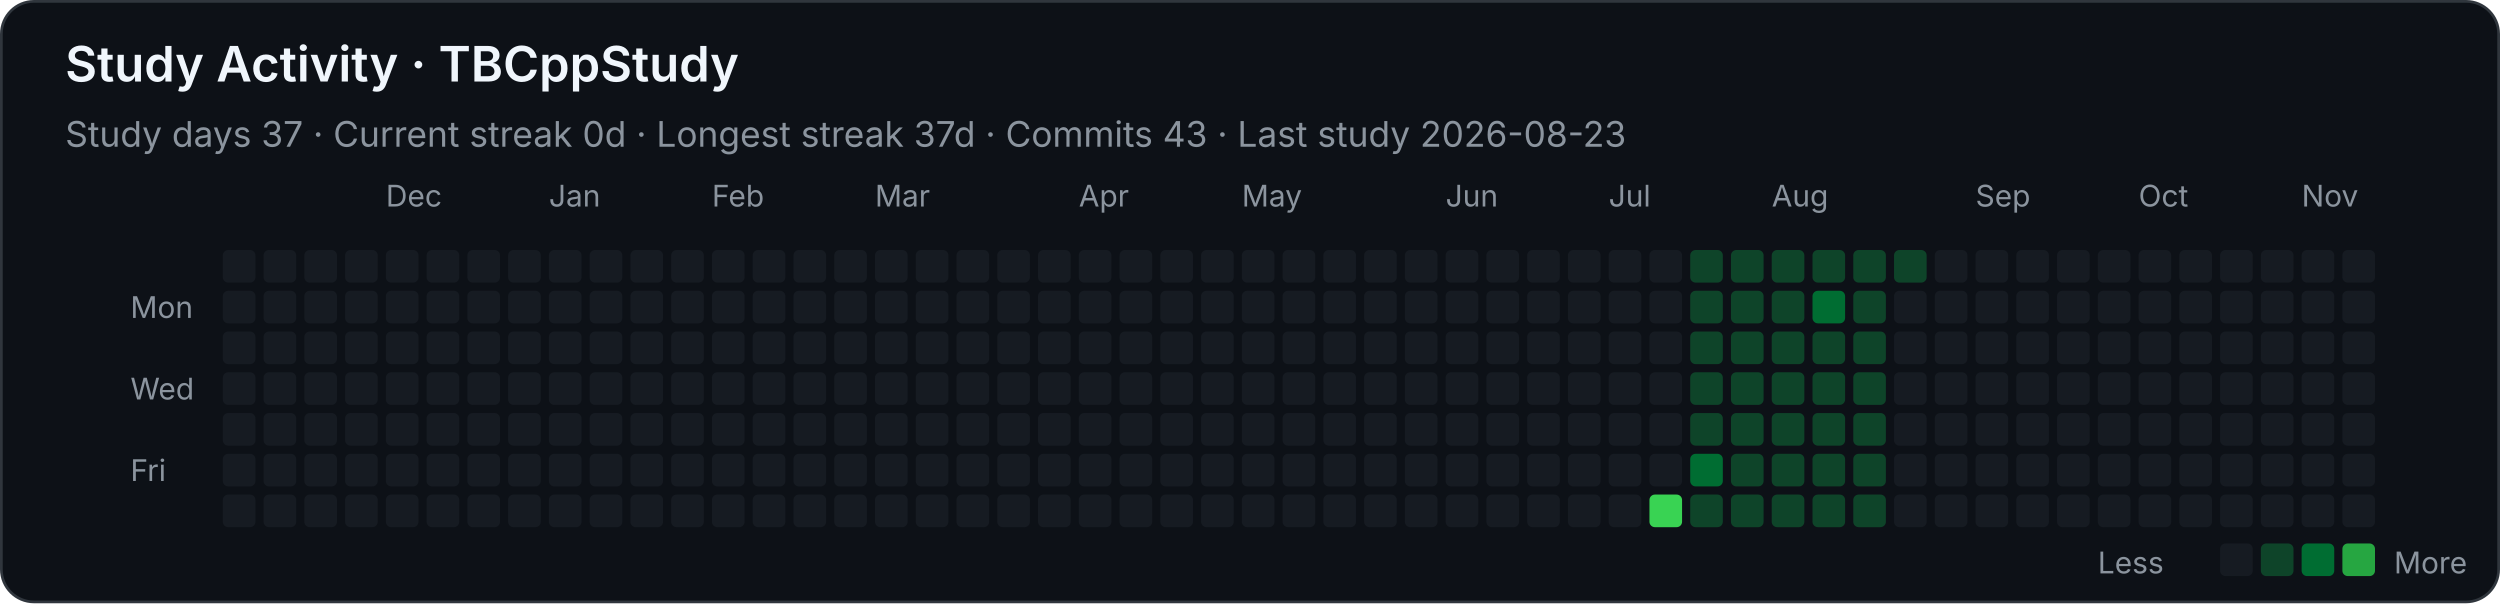
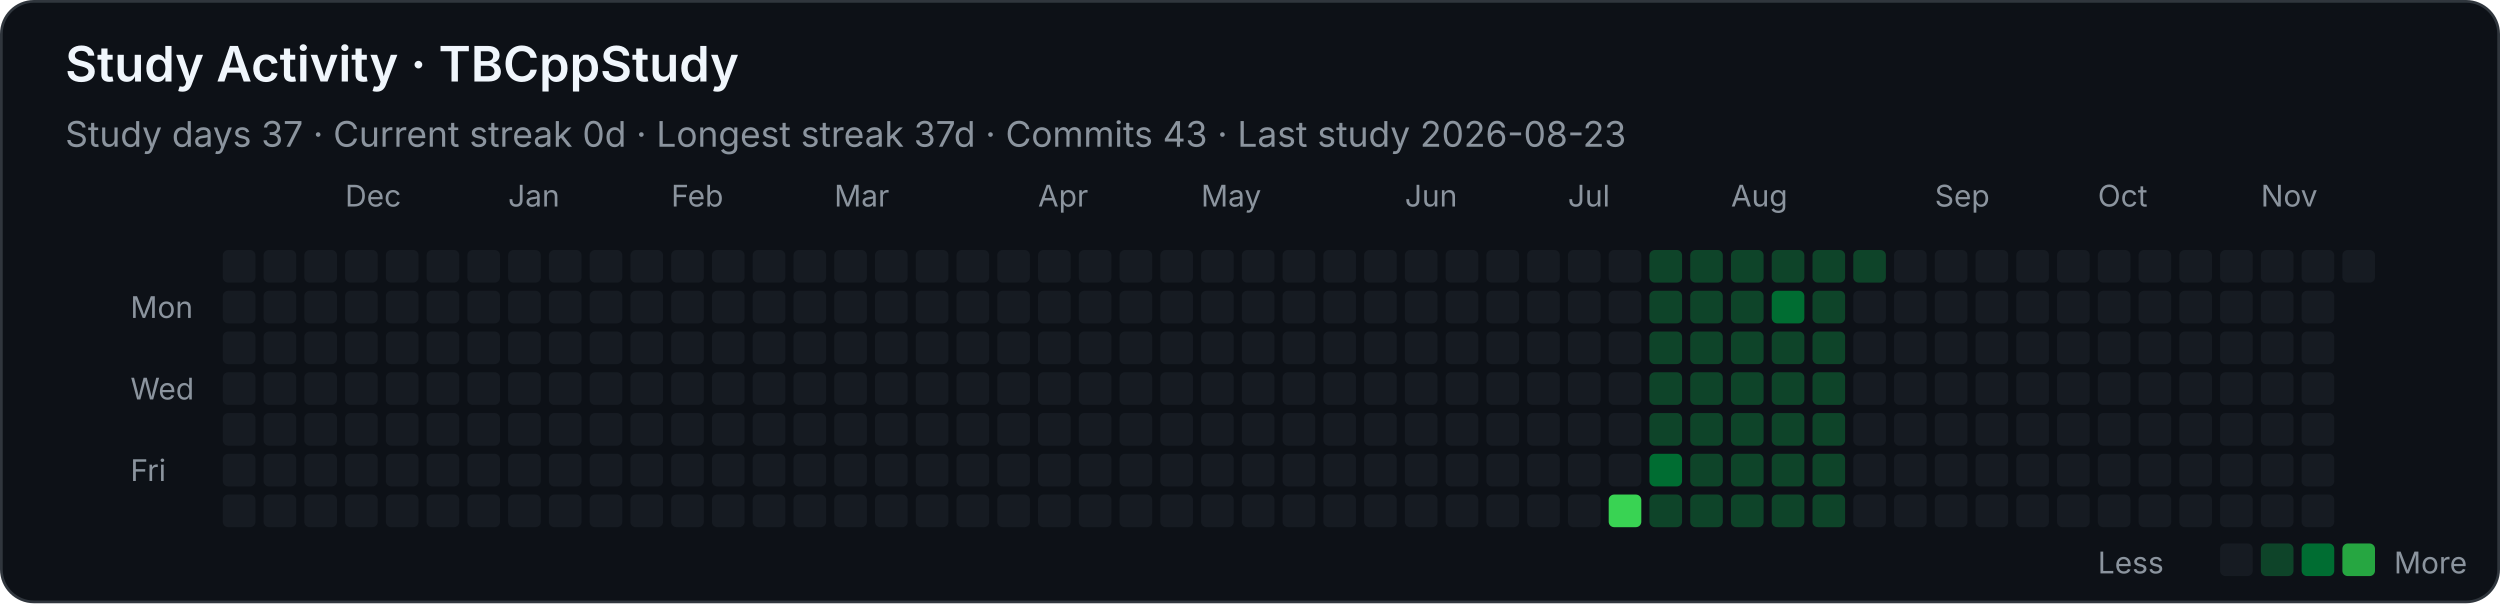
<svg xmlns="http://www.w3.org/2000/svg" width="920" height="222" viewBox="0 0 920 222" role="img" aria-labelledby="title desc">
  <style>
    .background { fill: #0d1117; stroke: #30363d; }
    text { font-family: -apple-system, BlinkMacSystemFont, "Segoe UI", sans-serif; fill: #f0f6fc; }
    .heading { font-size: 18px; font-weight: 600; }
    .stat { font-size: 13px; fill: #8b949e; }
    .month, .weekday, .legend { font-size: 11px; fill: #8b949e; }
    .level-0 { fill: #161b22; }
    .level-1 { fill: #0e4429; }
    .level-2 { fill: #006d32; }
    .level-3 { fill: #26a641; }
    .level-4 { fill: #39d353; }
  </style>
  <rect class="background" x="0.5" y="0.5" width="919" height="221" rx="12" />
  <text class="heading" x="24" y="30">Study Activity · TBCppStudy</text>
  <text class="stat" x="24" y="54">Study days 37  ·  Current streak 0d  ·  Longest streak 37d  ·  Commits 43  ·  Last study 2026-08-23</text>
-   <text class="month" x="142" y="76">Dec</text>
-   <text class="month" x="202" y="76">Jan</text>
-   <text class="month" x="262" y="76">Feb</text>
-   <text class="month" x="322" y="76">Mar</text>
-   <text class="month" x="397" y="76">Apr</text>
-   <text class="month" x="457" y="76">May</text>
-   <text class="month" x="532" y="76">Jun</text>
-   <text class="month" x="592" y="76">Jul</text>
-   <text class="month" x="652" y="76">Aug</text>
-   <text class="month" x="727" y="76">Sep</text>
-   <text class="month" x="787" y="76">Oct</text>
-   <text class="month" x="847" y="76">Nov</text>
+   <text class="month" x="127" y="76">Dec</text>
+   <text class="month" x="187" y="76">Jan</text>
+   <text class="month" x="247" y="76">Feb</text>
+   <text class="month" x="307" y="76">Mar</text>
+   <text class="month" x="382" y="76">Apr</text>
+   <text class="month" x="442" y="76">May</text>
+   <text class="month" x="517" y="76">Jun</text>
+   <text class="month" x="577" y="76">Jul</text>
+   <text class="month" x="637" y="76">Aug</text>
+   <text class="month" x="712" y="76">Sep</text>
+   <text class="month" x="772" y="76">Oct</text>
+   <text class="month" x="832" y="76">Nov</text>
  <text class="weekday" x="48" y="117">Mon</text>
  <text class="weekday" x="48" y="147">Wed</text>
  <text class="weekday" x="48" y="177">Fri</text>
  <rect class="level-0" x="82" y="92" width="12" height="12" rx="2" />
  <rect class="level-0" x="82" y="107" width="12" height="12" rx="2" />
  <rect class="level-0" x="82" y="122" width="12" height="12" rx="2" />
  <rect class="level-0" x="82" y="137" width="12" height="12" rx="2" />
  <rect class="level-0" x="82" y="152" width="12" height="12" rx="2" />
  <rect class="level-0" x="82" y="167" width="12" height="12" rx="2" />
  <rect class="level-0" x="82" y="182" width="12" height="12" rx="2" />
  <rect class="level-0" x="97" y="92" width="12" height="12" rx="2" />
  <rect class="level-0" x="97" y="107" width="12" height="12" rx="2" />
  <rect class="level-0" x="97" y="122" width="12" height="12" rx="2" />
  <rect class="level-0" x="97" y="137" width="12" height="12" rx="2" />
  <rect class="level-0" x="97" y="152" width="12" height="12" rx="2" />
  <rect class="level-0" x="97" y="167" width="12" height="12" rx="2" />
  <rect class="level-0" x="97" y="182" width="12" height="12" rx="2" />
  <rect class="level-0" x="112" y="92" width="12" height="12" rx="2" />
  <rect class="level-0" x="112" y="107" width="12" height="12" rx="2" />
  <rect class="level-0" x="112" y="122" width="12" height="12" rx="2" />
  <rect class="level-0" x="112" y="137" width="12" height="12" rx="2" />
  <rect class="level-0" x="112" y="152" width="12" height="12" rx="2" />
  <rect class="level-0" x="112" y="167" width="12" height="12" rx="2" />
  <rect class="level-0" x="112" y="182" width="12" height="12" rx="2" />
  <rect class="level-0" x="127" y="92" width="12" height="12" rx="2" />
  <rect class="level-0" x="127" y="107" width="12" height="12" rx="2" />
  <rect class="level-0" x="127" y="122" width="12" height="12" rx="2" />
  <rect class="level-0" x="127" y="137" width="12" height="12" rx="2" />
  <rect class="level-0" x="127" y="152" width="12" height="12" rx="2" />
  <rect class="level-0" x="127" y="167" width="12" height="12" rx="2" />
  <rect class="level-0" x="127" y="182" width="12" height="12" rx="2" />
  <rect class="level-0" x="142" y="92" width="12" height="12" rx="2" />
  <rect class="level-0" x="142" y="107" width="12" height="12" rx="2" />
  <rect class="level-0" x="142" y="122" width="12" height="12" rx="2" />
  <rect class="level-0" x="142" y="137" width="12" height="12" rx="2" />
  <rect class="level-0" x="142" y="152" width="12" height="12" rx="2" />
  <rect class="level-0" x="142" y="167" width="12" height="12" rx="2" />
  <rect class="level-0" x="142" y="182" width="12" height="12" rx="2" />
  <rect class="level-0" x="157" y="92" width="12" height="12" rx="2" />
  <rect class="level-0" x="157" y="107" width="12" height="12" rx="2" />
  <rect class="level-0" x="157" y="122" width="12" height="12" rx="2" />
  <rect class="level-0" x="157" y="137" width="12" height="12" rx="2" />
  <rect class="level-0" x="157" y="152" width="12" height="12" rx="2" />
  <rect class="level-0" x="157" y="167" width="12" height="12" rx="2" />
  <rect class="level-0" x="157" y="182" width="12" height="12" rx="2" />
  <rect class="level-0" x="172" y="92" width="12" height="12" rx="2" />
  <rect class="level-0" x="172" y="107" width="12" height="12" rx="2" />
  <rect class="level-0" x="172" y="122" width="12" height="12" rx="2" />
  <rect class="level-0" x="172" y="137" width="12" height="12" rx="2" />
  <rect class="level-0" x="172" y="152" width="12" height="12" rx="2" />
  <rect class="level-0" x="172" y="167" width="12" height="12" rx="2" />
  <rect class="level-0" x="172" y="182" width="12" height="12" rx="2" />
  <rect class="level-0" x="187" y="92" width="12" height="12" rx="2" />
  <rect class="level-0" x="187" y="107" width="12" height="12" rx="2" />
  <rect class="level-0" x="187" y="122" width="12" height="12" rx="2" />
  <rect class="level-0" x="187" y="137" width="12" height="12" rx="2" />
  <rect class="level-0" x="187" y="152" width="12" height="12" rx="2" />
  <rect class="level-0" x="187" y="167" width="12" height="12" rx="2" />
  <rect class="level-0" x="187" y="182" width="12" height="12" rx="2" />
  <rect class="level-0" x="202" y="92" width="12" height="12" rx="2" />
  <rect class="level-0" x="202" y="107" width="12" height="12" rx="2" />
  <rect class="level-0" x="202" y="122" width="12" height="12" rx="2" />
  <rect class="level-0" x="202" y="137" width="12" height="12" rx="2" />
  <rect class="level-0" x="202" y="152" width="12" height="12" rx="2" />
  <rect class="level-0" x="202" y="167" width="12" height="12" rx="2" />
  <rect class="level-0" x="202" y="182" width="12" height="12" rx="2" />
  <rect class="level-0" x="217" y="92" width="12" height="12" rx="2" />
  <rect class="level-0" x="217" y="107" width="12" height="12" rx="2" />
  <rect class="level-0" x="217" y="122" width="12" height="12" rx="2" />
  <rect class="level-0" x="217" y="137" width="12" height="12" rx="2" />
  <rect class="level-0" x="217" y="152" width="12" height="12" rx="2" />
  <rect class="level-0" x="217" y="167" width="12" height="12" rx="2" />
  <rect class="level-0" x="217" y="182" width="12" height="12" rx="2" />
  <rect class="level-0" x="232" y="92" width="12" height="12" rx="2" />
  <rect class="level-0" x="232" y="107" width="12" height="12" rx="2" />
  <rect class="level-0" x="232" y="122" width="12" height="12" rx="2" />
  <rect class="level-0" x="232" y="137" width="12" height="12" rx="2" />
  <rect class="level-0" x="232" y="152" width="12" height="12" rx="2" />
  <rect class="level-0" x="232" y="167" width="12" height="12" rx="2" />
  <rect class="level-0" x="232" y="182" width="12" height="12" rx="2" />
  <rect class="level-0" x="247" y="92" width="12" height="12" rx="2" />
  <rect class="level-0" x="247" y="107" width="12" height="12" rx="2" />
  <rect class="level-0" x="247" y="122" width="12" height="12" rx="2" />
  <rect class="level-0" x="247" y="137" width="12" height="12" rx="2" />
  <rect class="level-0" x="247" y="152" width="12" height="12" rx="2" />
  <rect class="level-0" x="247" y="167" width="12" height="12" rx="2" />
  <rect class="level-0" x="247" y="182" width="12" height="12" rx="2" />
  <rect class="level-0" x="262" y="92" width="12" height="12" rx="2" />
  <rect class="level-0" x="262" y="107" width="12" height="12" rx="2" />
  <rect class="level-0" x="262" y="122" width="12" height="12" rx="2" />
  <rect class="level-0" x="262" y="137" width="12" height="12" rx="2" />
  <rect class="level-0" x="262" y="152" width="12" height="12" rx="2" />
  <rect class="level-0" x="262" y="167" width="12" height="12" rx="2" />
  <rect class="level-0" x="262" y="182" width="12" height="12" rx="2" />
  <rect class="level-0" x="277" y="92" width="12" height="12" rx="2" />
  <rect class="level-0" x="277" y="107" width="12" height="12" rx="2" />
  <rect class="level-0" x="277" y="122" width="12" height="12" rx="2" />
  <rect class="level-0" x="277" y="137" width="12" height="12" rx="2" />
  <rect class="level-0" x="277" y="152" width="12" height="12" rx="2" />
  <rect class="level-0" x="277" y="167" width="12" height="12" rx="2" />
  <rect class="level-0" x="277" y="182" width="12" height="12" rx="2" />
  <rect class="level-0" x="292" y="92" width="12" height="12" rx="2" />
  <rect class="level-0" x="292" y="107" width="12" height="12" rx="2" />
  <rect class="level-0" x="292" y="122" width="12" height="12" rx="2" />
  <rect class="level-0" x="292" y="137" width="12" height="12" rx="2" />
  <rect class="level-0" x="292" y="152" width="12" height="12" rx="2" />
  <rect class="level-0" x="292" y="167" width="12" height="12" rx="2" />
  <rect class="level-0" x="292" y="182" width="12" height="12" rx="2" />
  <rect class="level-0" x="307" y="92" width="12" height="12" rx="2" />
  <rect class="level-0" x="307" y="107" width="12" height="12" rx="2" />
  <rect class="level-0" x="307" y="122" width="12" height="12" rx="2" />
  <rect class="level-0" x="307" y="137" width="12" height="12" rx="2" />
  <rect class="level-0" x="307" y="152" width="12" height="12" rx="2" />
  <rect class="level-0" x="307" y="167" width="12" height="12" rx="2" />
  <rect class="level-0" x="307" y="182" width="12" height="12" rx="2" />
  <rect class="level-0" x="322" y="92" width="12" height="12" rx="2" />
  <rect class="level-0" x="322" y="107" width="12" height="12" rx="2" />
  <rect class="level-0" x="322" y="122" width="12" height="12" rx="2" />
  <rect class="level-0" x="322" y="137" width="12" height="12" rx="2" />
  <rect class="level-0" x="322" y="152" width="12" height="12" rx="2" />
  <rect class="level-0" x="322" y="167" width="12" height="12" rx="2" />
  <rect class="level-0" x="322" y="182" width="12" height="12" rx="2" />
  <rect class="level-0" x="337" y="92" width="12" height="12" rx="2" />
  <rect class="level-0" x="337" y="107" width="12" height="12" rx="2" />
  <rect class="level-0" x="337" y="122" width="12" height="12" rx="2" />
  <rect class="level-0" x="337" y="137" width="12" height="12" rx="2" />
  <rect class="level-0" x="337" y="152" width="12" height="12" rx="2" />
  <rect class="level-0" x="337" y="167" width="12" height="12" rx="2" />
  <rect class="level-0" x="337" y="182" width="12" height="12" rx="2" />
  <rect class="level-0" x="352" y="92" width="12" height="12" rx="2" />
  <rect class="level-0" x="352" y="107" width="12" height="12" rx="2" />
  <rect class="level-0" x="352" y="122" width="12" height="12" rx="2" />
  <rect class="level-0" x="352" y="137" width="12" height="12" rx="2" />
  <rect class="level-0" x="352" y="152" width="12" height="12" rx="2" />
  <rect class="level-0" x="352" y="167" width="12" height="12" rx="2" />
  <rect class="level-0" x="352" y="182" width="12" height="12" rx="2" />
  <rect class="level-0" x="367" y="92" width="12" height="12" rx="2" />
  <rect class="level-0" x="367" y="107" width="12" height="12" rx="2" />
  <rect class="level-0" x="367" y="122" width="12" height="12" rx="2" />
  <rect class="level-0" x="367" y="137" width="12" height="12" rx="2" />
  <rect class="level-0" x="367" y="152" width="12" height="12" rx="2" />
  <rect class="level-0" x="367" y="167" width="12" height="12" rx="2" />
  <rect class="level-0" x="367" y="182" width="12" height="12" rx="2" />
  <rect class="level-0" x="382" y="92" width="12" height="12" rx="2" />
  <rect class="level-0" x="382" y="107" width="12" height="12" rx="2" />
  <rect class="level-0" x="382" y="122" width="12" height="12" rx="2" />
  <rect class="level-0" x="382" y="137" width="12" height="12" rx="2" />
  <rect class="level-0" x="382" y="152" width="12" height="12" rx="2" />
  <rect class="level-0" x="382" y="167" width="12" height="12" rx="2" />
  <rect class="level-0" x="382" y="182" width="12" height="12" rx="2" />
  <rect class="level-0" x="397" y="92" width="12" height="12" rx="2" />
  <rect class="level-0" x="397" y="107" width="12" height="12" rx="2" />
  <rect class="level-0" x="397" y="122" width="12" height="12" rx="2" />
  <rect class="level-0" x="397" y="137" width="12" height="12" rx="2" />
  <rect class="level-0" x="397" y="152" width="12" height="12" rx="2" />
  <rect class="level-0" x="397" y="167" width="12" height="12" rx="2" />
  <rect class="level-0" x="397" y="182" width="12" height="12" rx="2" />
  <rect class="level-0" x="412" y="92" width="12" height="12" rx="2" />
  <rect class="level-0" x="412" y="107" width="12" height="12" rx="2" />
  <rect class="level-0" x="412" y="122" width="12" height="12" rx="2" />
  <rect class="level-0" x="412" y="137" width="12" height="12" rx="2" />
  <rect class="level-0" x="412" y="152" width="12" height="12" rx="2" />
  <rect class="level-0" x="412" y="167" width="12" height="12" rx="2" />
  <rect class="level-0" x="412" y="182" width="12" height="12" rx="2" />
  <rect class="level-0" x="427" y="92" width="12" height="12" rx="2" />
  <rect class="level-0" x="427" y="107" width="12" height="12" rx="2" />
  <rect class="level-0" x="427" y="122" width="12" height="12" rx="2" />
  <rect class="level-0" x="427" y="137" width="12" height="12" rx="2" />
  <rect class="level-0" x="427" y="152" width="12" height="12" rx="2" />
  <rect class="level-0" x="427" y="167" width="12" height="12" rx="2" />
  <rect class="level-0" x="427" y="182" width="12" height="12" rx="2" />
  <rect class="level-0" x="442" y="92" width="12" height="12" rx="2" />
  <rect class="level-0" x="442" y="107" width="12" height="12" rx="2" />
  <rect class="level-0" x="442" y="122" width="12" height="12" rx="2" />
  <rect class="level-0" x="442" y="137" width="12" height="12" rx="2" />
  <rect class="level-0" x="442" y="152" width="12" height="12" rx="2" />
  <rect class="level-0" x="442" y="167" width="12" height="12" rx="2" />
  <rect class="level-0" x="442" y="182" width="12" height="12" rx="2" />
  <rect class="level-0" x="457" y="92" width="12" height="12" rx="2" />
  <rect class="level-0" x="457" y="107" width="12" height="12" rx="2" />
  <rect class="level-0" x="457" y="122" width="12" height="12" rx="2" />
  <rect class="level-0" x="457" y="137" width="12" height="12" rx="2" />
  <rect class="level-0" x="457" y="152" width="12" height="12" rx="2" />
  <rect class="level-0" x="457" y="167" width="12" height="12" rx="2" />
  <rect class="level-0" x="457" y="182" width="12" height="12" rx="2" />
  <rect class="level-0" x="472" y="92" width="12" height="12" rx="2" />
  <rect class="level-0" x="472" y="107" width="12" height="12" rx="2" />
  <rect class="level-0" x="472" y="122" width="12" height="12" rx="2" />
  <rect class="level-0" x="472" y="137" width="12" height="12" rx="2" />
  <rect class="level-0" x="472" y="152" width="12" height="12" rx="2" />
  <rect class="level-0" x="472" y="167" width="12" height="12" rx="2" />
  <rect class="level-0" x="472" y="182" width="12" height="12" rx="2" />
  <rect class="level-0" x="487" y="92" width="12" height="12" rx="2" />
  <rect class="level-0" x="487" y="107" width="12" height="12" rx="2" />
  <rect class="level-0" x="487" y="122" width="12" height="12" rx="2" />
  <rect class="level-0" x="487" y="137" width="12" height="12" rx="2" />
  <rect class="level-0" x="487" y="152" width="12" height="12" rx="2" />
  <rect class="level-0" x="487" y="167" width="12" height="12" rx="2" />
  <rect class="level-0" x="487" y="182" width="12" height="12" rx="2" />
  <rect class="level-0" x="502" y="92" width="12" height="12" rx="2" />
  <rect class="level-0" x="502" y="107" width="12" height="12" rx="2" />
  <rect class="level-0" x="502" y="122" width="12" height="12" rx="2" />
  <rect class="level-0" x="502" y="137" width="12" height="12" rx="2" />
  <rect class="level-0" x="502" y="152" width="12" height="12" rx="2" />
  <rect class="level-0" x="502" y="167" width="12" height="12" rx="2" />
  <rect class="level-0" x="502" y="182" width="12" height="12" rx="2" />
  <rect class="level-0" x="517" y="92" width="12" height="12" rx="2" />
  <rect class="level-0" x="517" y="107" width="12" height="12" rx="2" />
  <rect class="level-0" x="517" y="122" width="12" height="12" rx="2" />
  <rect class="level-0" x="517" y="137" width="12" height="12" rx="2" />
  <rect class="level-0" x="517" y="152" width="12" height="12" rx="2" />
  <rect class="level-0" x="517" y="167" width="12" height="12" rx="2" />
  <rect class="level-0" x="517" y="182" width="12" height="12" rx="2" />
  <rect class="level-0" x="532" y="92" width="12" height="12" rx="2" />
  <rect class="level-0" x="532" y="107" width="12" height="12" rx="2" />
  <rect class="level-0" x="532" y="122" width="12" height="12" rx="2" />
  <rect class="level-0" x="532" y="137" width="12" height="12" rx="2" />
  <rect class="level-0" x="532" y="152" width="12" height="12" rx="2" />
  <rect class="level-0" x="532" y="167" width="12" height="12" rx="2" />
  <rect class="level-0" x="532" y="182" width="12" height="12" rx="2" />
  <rect class="level-0" x="547" y="92" width="12" height="12" rx="2" />
  <rect class="level-0" x="547" y="107" width="12" height="12" rx="2" />
  <rect class="level-0" x="547" y="122" width="12" height="12" rx="2" />
  <rect class="level-0" x="547" y="137" width="12" height="12" rx="2" />
  <rect class="level-0" x="547" y="152" width="12" height="12" rx="2" />
  <rect class="level-0" x="547" y="167" width="12" height="12" rx="2" />
  <rect class="level-0" x="547" y="182" width="12" height="12" rx="2" />
  <rect class="level-0" x="562" y="92" width="12" height="12" rx="2" />
  <rect class="level-0" x="562" y="107" width="12" height="12" rx="2" />
  <rect class="level-0" x="562" y="122" width="12" height="12" rx="2" />
  <rect class="level-0" x="562" y="137" width="12" height="12" rx="2" />
  <rect class="level-0" x="562" y="152" width="12" height="12" rx="2" />
  <rect class="level-0" x="562" y="167" width="12" height="12" rx="2" />
  <rect class="level-0" x="562" y="182" width="12" height="12" rx="2" />
  <rect class="level-0" x="577" y="92" width="12" height="12" rx="2" />
  <rect class="level-0" x="577" y="107" width="12" height="12" rx="2" />
  <rect class="level-0" x="577" y="122" width="12" height="12" rx="2" />
  <rect class="level-0" x="577" y="137" width="12" height="12" rx="2" />
  <rect class="level-0" x="577" y="152" width="12" height="12" rx="2" />
  <rect class="level-0" x="577" y="167" width="12" height="12" rx="2" />
  <rect class="level-0" x="577" y="182" width="12" height="12" rx="2" />
  <rect class="level-0" x="592" y="92" width="12" height="12" rx="2" />
  <rect class="level-0" x="592" y="107" width="12" height="12" rx="2" />
  <rect class="level-0" x="592" y="122" width="12" height="12" rx="2" />
  <rect class="level-0" x="592" y="137" width="12" height="12" rx="2" />
  <rect class="level-0" x="592" y="152" width="12" height="12" rx="2" />
  <rect class="level-0" x="592" y="167" width="12" height="12" rx="2" />
-   <rect class="level-0" x="592" y="182" width="12" height="12" rx="2" />
-   <rect class="level-0" x="607" y="92" width="12" height="12" rx="2" />
-   <rect class="level-0" x="607" y="107" width="12" height="12" rx="2" />
-   <rect class="level-0" x="607" y="122" width="12" height="12" rx="2" />
-   <rect class="level-0" x="607" y="137" width="12" height="12" rx="2" />
-   <rect class="level-0" x="607" y="152" width="12" height="12" rx="2" />
-   <rect class="level-0" x="607" y="167" width="12" height="12" rx="2" />
-   <rect class="level-4" x="607" y="182" width="12" height="12" rx="2" />
+   <rect class="level-4" x="592" y="182" width="12" height="12" rx="2" />
+   <rect class="level-1" x="607" y="92" width="12" height="12" rx="2" />
+   <rect class="level-1" x="607" y="107" width="12" height="12" rx="2" />
+   <rect class="level-1" x="607" y="122" width="12" height="12" rx="2" />
+   <rect class="level-1" x="607" y="137" width="12" height="12" rx="2" />
+   <rect class="level-1" x="607" y="152" width="12" height="12" rx="2" />
+   <rect class="level-2" x="607" y="167" width="12" height="12" rx="2" />
+   <rect class="level-1" x="607" y="182" width="12" height="12" rx="2" />
  <rect class="level-1" x="622" y="92" width="12" height="12" rx="2" />
  <rect class="level-1" x="622" y="107" width="12" height="12" rx="2" />
  <rect class="level-1" x="622" y="122" width="12" height="12" rx="2" />
  <rect class="level-1" x="622" y="137" width="12" height="12" rx="2" />
  <rect class="level-1" x="622" y="152" width="12" height="12" rx="2" />
-   <rect class="level-2" x="622" y="167" width="12" height="12" rx="2" />
+   <rect class="level-1" x="622" y="167" width="12" height="12" rx="2" />
  <rect class="level-1" x="622" y="182" width="12" height="12" rx="2" />
  <rect class="level-1" x="637" y="92" width="12" height="12" rx="2" />
  <rect class="level-1" x="637" y="107" width="12" height="12" rx="2" />
  <rect class="level-1" x="637" y="122" width="12" height="12" rx="2" />
  <rect class="level-1" x="637" y="137" width="12" height="12" rx="2" />
  <rect class="level-1" x="637" y="152" width="12" height="12" rx="2" />
  <rect class="level-1" x="637" y="167" width="12" height="12" rx="2" />
  <rect class="level-1" x="637" y="182" width="12" height="12" rx="2" />
  <rect class="level-1" x="652" y="92" width="12" height="12" rx="2" />
-   <rect class="level-1" x="652" y="107" width="12" height="12" rx="2" />
+   <rect class="level-2" x="652" y="107" width="12" height="12" rx="2" />
  <rect class="level-1" x="652" y="122" width="12" height="12" rx="2" />
  <rect class="level-1" x="652" y="137" width="12" height="12" rx="2" />
  <rect class="level-1" x="652" y="152" width="12" height="12" rx="2" />
  <rect class="level-1" x="652" y="167" width="12" height="12" rx="2" />
  <rect class="level-1" x="652" y="182" width="12" height="12" rx="2" />
  <rect class="level-1" x="667" y="92" width="12" height="12" rx="2" />
-   <rect class="level-2" x="667" y="107" width="12" height="12" rx="2" />
+   <rect class="level-1" x="667" y="107" width="12" height="12" rx="2" />
  <rect class="level-1" x="667" y="122" width="12" height="12" rx="2" />
  <rect class="level-1" x="667" y="137" width="12" height="12" rx="2" />
  <rect class="level-1" x="667" y="152" width="12" height="12" rx="2" />
  <rect class="level-1" x="667" y="167" width="12" height="12" rx="2" />
  <rect class="level-1" x="667" y="182" width="12" height="12" rx="2" />
  <rect class="level-1" x="682" y="92" width="12" height="12" rx="2" />
-   <rect class="level-1" x="682" y="107" width="12" height="12" rx="2" />
-   <rect class="level-1" x="682" y="122" width="12" height="12" rx="2" />
-   <rect class="level-1" x="682" y="137" width="12" height="12" rx="2" />
-   <rect class="level-1" x="682" y="152" width="12" height="12" rx="2" />
-   <rect class="level-1" x="682" y="167" width="12" height="12" rx="2" />
-   <rect class="level-1" x="682" y="182" width="12" height="12" rx="2" />
-   <rect class="level-1" x="697" y="92" width="12" height="12" rx="2" />
+   <rect class="level-0" x="682" y="107" width="12" height="12" rx="2" />
+   <rect class="level-0" x="682" y="122" width="12" height="12" rx="2" />
+   <rect class="level-0" x="682" y="137" width="12" height="12" rx="2" />
+   <rect class="level-0" x="682" y="152" width="12" height="12" rx="2" />
+   <rect class="level-0" x="682" y="167" width="12" height="12" rx="2" />
+   <rect class="level-0" x="682" y="182" width="12" height="12" rx="2" />
+   <rect class="level-0" x="697" y="92" width="12" height="12" rx="2" />
  <rect class="level-0" x="697" y="107" width="12" height="12" rx="2" />
  <rect class="level-0" x="697" y="122" width="12" height="12" rx="2" />
  <rect class="level-0" x="697" y="137" width="12" height="12" rx="2" />
  <rect class="level-0" x="697" y="152" width="12" height="12" rx="2" />
  <rect class="level-0" x="697" y="167" width="12" height="12" rx="2" />
  <rect class="level-0" x="697" y="182" width="12" height="12" rx="2" />
  <rect class="level-0" x="712" y="92" width="12" height="12" rx="2" />
  <rect class="level-0" x="712" y="107" width="12" height="12" rx="2" />
  <rect class="level-0" x="712" y="122" width="12" height="12" rx="2" />
  <rect class="level-0" x="712" y="137" width="12" height="12" rx="2" />
  <rect class="level-0" x="712" y="152" width="12" height="12" rx="2" />
  <rect class="level-0" x="712" y="167" width="12" height="12" rx="2" />
  <rect class="level-0" x="712" y="182" width="12" height="12" rx="2" />
  <rect class="level-0" x="727" y="92" width="12" height="12" rx="2" />
  <rect class="level-0" x="727" y="107" width="12" height="12" rx="2" />
  <rect class="level-0" x="727" y="122" width="12" height="12" rx="2" />
  <rect class="level-0" x="727" y="137" width="12" height="12" rx="2" />
  <rect class="level-0" x="727" y="152" width="12" height="12" rx="2" />
  <rect class="level-0" x="727" y="167" width="12" height="12" rx="2" />
  <rect class="level-0" x="727" y="182" width="12" height="12" rx="2" />
  <rect class="level-0" x="742" y="92" width="12" height="12" rx="2" />
  <rect class="level-0" x="742" y="107" width="12" height="12" rx="2" />
  <rect class="level-0" x="742" y="122" width="12" height="12" rx="2" />
  <rect class="level-0" x="742" y="137" width="12" height="12" rx="2" />
  <rect class="level-0" x="742" y="152" width="12" height="12" rx="2" />
  <rect class="level-0" x="742" y="167" width="12" height="12" rx="2" />
  <rect class="level-0" x="742" y="182" width="12" height="12" rx="2" />
  <rect class="level-0" x="757" y="92" width="12" height="12" rx="2" />
  <rect class="level-0" x="757" y="107" width="12" height="12" rx="2" />
  <rect class="level-0" x="757" y="122" width="12" height="12" rx="2" />
  <rect class="level-0" x="757" y="137" width="12" height="12" rx="2" />
  <rect class="level-0" x="757" y="152" width="12" height="12" rx="2" />
  <rect class="level-0" x="757" y="167" width="12" height="12" rx="2" />
  <rect class="level-0" x="757" y="182" width="12" height="12" rx="2" />
  <rect class="level-0" x="772" y="92" width="12" height="12" rx="2" />
  <rect class="level-0" x="772" y="107" width="12" height="12" rx="2" />
  <rect class="level-0" x="772" y="122" width="12" height="12" rx="2" />
  <rect class="level-0" x="772" y="137" width="12" height="12" rx="2" />
  <rect class="level-0" x="772" y="152" width="12" height="12" rx="2" />
  <rect class="level-0" x="772" y="167" width="12" height="12" rx="2" />
  <rect class="level-0" x="772" y="182" width="12" height="12" rx="2" />
  <rect class="level-0" x="787" y="92" width="12" height="12" rx="2" />
  <rect class="level-0" x="787" y="107" width="12" height="12" rx="2" />
  <rect class="level-0" x="787" y="122" width="12" height="12" rx="2" />
  <rect class="level-0" x="787" y="137" width="12" height="12" rx="2" />
  <rect class="level-0" x="787" y="152" width="12" height="12" rx="2" />
  <rect class="level-0" x="787" y="167" width="12" height="12" rx="2" />
  <rect class="level-0" x="787" y="182" width="12" height="12" rx="2" />
  <rect class="level-0" x="802" y="92" width="12" height="12" rx="2" />
  <rect class="level-0" x="802" y="107" width="12" height="12" rx="2" />
  <rect class="level-0" x="802" y="122" width="12" height="12" rx="2" />
  <rect class="level-0" x="802" y="137" width="12" height="12" rx="2" />
  <rect class="level-0" x="802" y="152" width="12" height="12" rx="2" />
  <rect class="level-0" x="802" y="167" width="12" height="12" rx="2" />
  <rect class="level-0" x="802" y="182" width="12" height="12" rx="2" />
  <rect class="level-0" x="817" y="92" width="12" height="12" rx="2" />
  <rect class="level-0" x="817" y="107" width="12" height="12" rx="2" />
  <rect class="level-0" x="817" y="122" width="12" height="12" rx="2" />
  <rect class="level-0" x="817" y="137" width="12" height="12" rx="2" />
  <rect class="level-0" x="817" y="152" width="12" height="12" rx="2" />
  <rect class="level-0" x="817" y="167" width="12" height="12" rx="2" />
  <rect class="level-0" x="817" y="182" width="12" height="12" rx="2" />
  <rect class="level-0" x="832" y="92" width="12" height="12" rx="2" />
  <rect class="level-0" x="832" y="107" width="12" height="12" rx="2" />
  <rect class="level-0" x="832" y="122" width="12" height="12" rx="2" />
  <rect class="level-0" x="832" y="137" width="12" height="12" rx="2" />
  <rect class="level-0" x="832" y="152" width="12" height="12" rx="2" />
  <rect class="level-0" x="832" y="167" width="12" height="12" rx="2" />
  <rect class="level-0" x="832" y="182" width="12" height="12" rx="2" />
  <rect class="level-0" x="847" y="92" width="12" height="12" rx="2" />
  <rect class="level-0" x="847" y="107" width="12" height="12" rx="2" />
  <rect class="level-0" x="847" y="122" width="12" height="12" rx="2" />
  <rect class="level-0" x="847" y="137" width="12" height="12" rx="2" />
  <rect class="level-0" x="847" y="152" width="12" height="12" rx="2" />
  <rect class="level-0" x="847" y="167" width="12" height="12" rx="2" />
  <rect class="level-0" x="847" y="182" width="12" height="12" rx="2" />
  <rect class="level-0" x="862" y="92" width="12" height="12" rx="2" />
-   <rect class="level-0" x="862" y="107" width="12" height="12" rx="2" />
-   <rect class="level-0" x="862" y="122" width="12" height="12" rx="2" />
-   <rect class="level-0" x="862" y="137" width="12" height="12" rx="2" />
-   <rect class="level-0" x="862" y="152" width="12" height="12" rx="2" />
-   <rect class="level-0" x="862" y="167" width="12" height="12" rx="2" />
-   <rect class="level-0" x="862" y="182" width="12" height="12" rx="2" />
  <text class="legend" x="772" y="211">Less</text>
  <rect class="level-0" x="817" y="200" width="12" height="12" rx="2" />
  <rect class="level-1" x="832" y="200" width="12" height="12" rx="2" />
  <rect class="level-2" x="847" y="200" width="12" height="12" rx="2" />
  <rect class="level-3" x="862" y="200" width="12" height="12" rx="2" />
  <text class="legend" x="881" y="211">More</text>
</svg>
